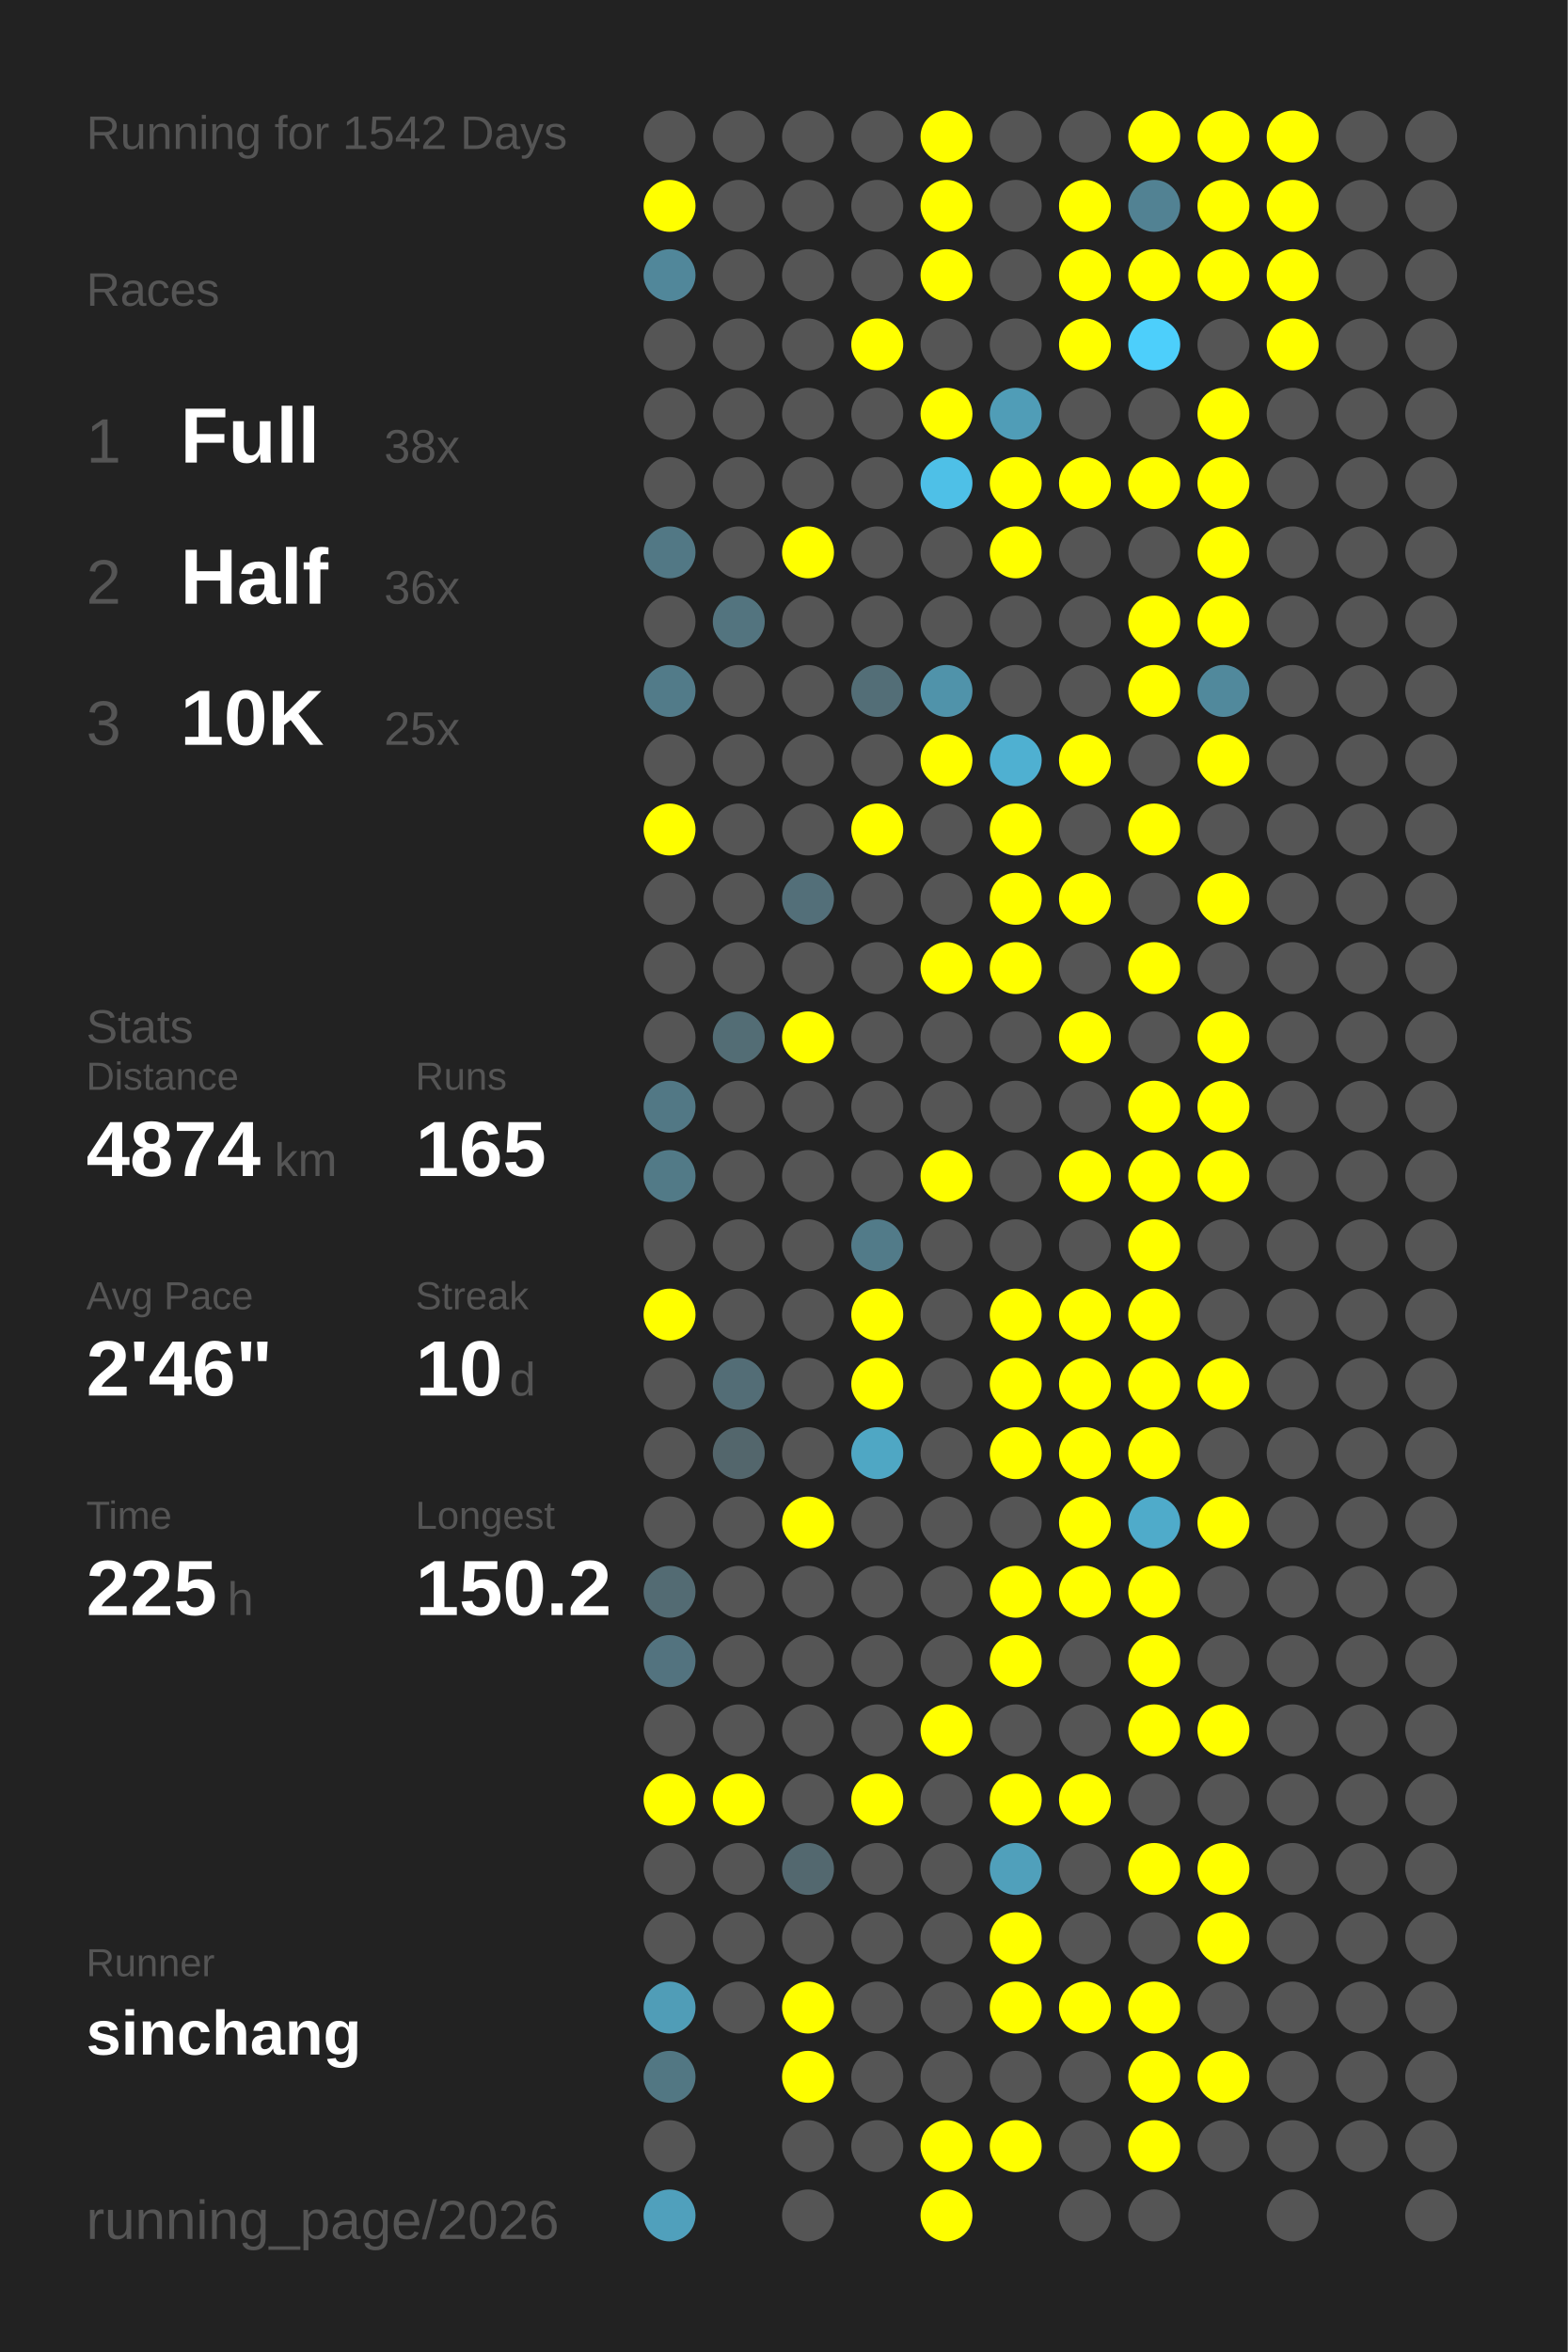
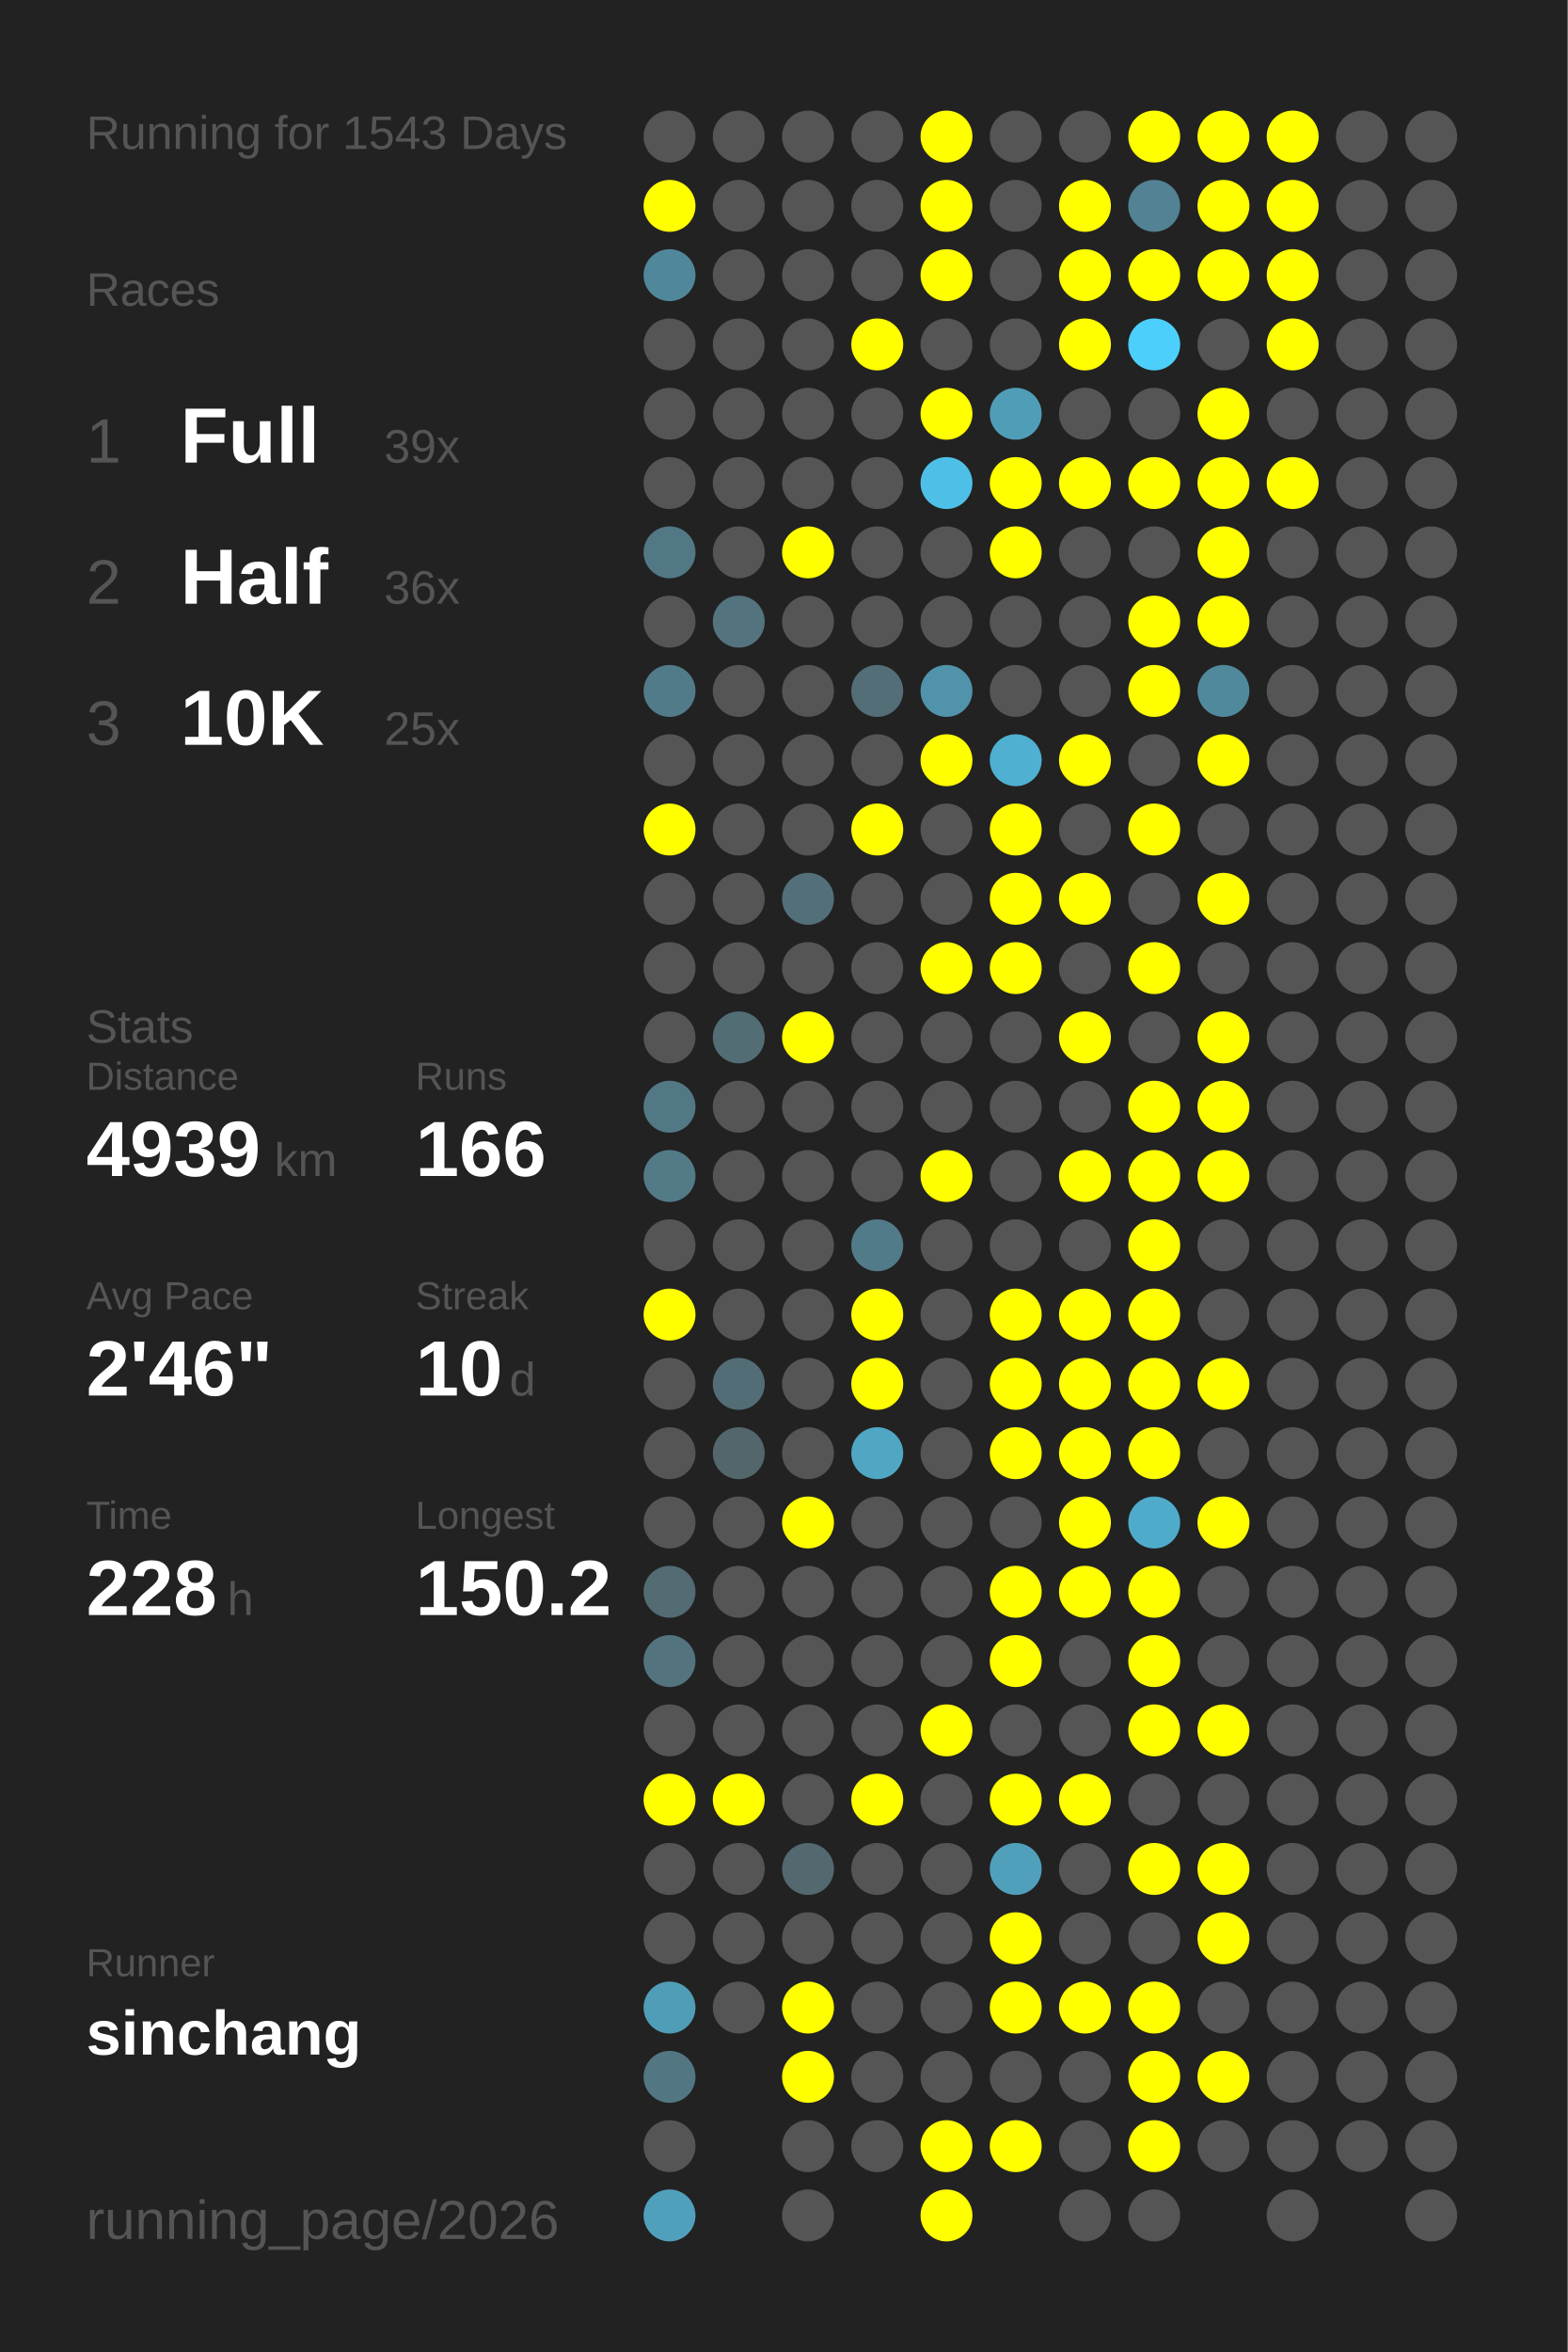
<svg xmlns="http://www.w3.org/2000/svg" baseProfile="full" height="300mm" version="1.1" viewBox="0,0,200,300" width="200mm">
  <defs />
  <rect fill="#222222" height="300" width="200" x="0" y="0" />
-   <text fill="#555555" style="font-size:6px; font-family:Arial;" x="11" y="19">Running for 1542 Days</text>
+   <text fill="#555555" style="font-size:6px; font-family:Arial;" x="11" y="19">Running for 1543 Days</text>
  <text fill="#555555" style="font-size:6px; font-family:Arial;" x="11" y="39">Races</text>
  <text fill="#555555" style="font-size:8px; font-family:Arial;" x="11" y="59">1</text>
  <text fill="#FFFFFF" style="font-size:10px; font-family:Arial; font-weight:bold;" x="23" y="59">Full</text>
-   <text fill="#555555" style="font-size:6px; font-family:Arial;" x="49" y="59">38x</text>
+   <text fill="#555555" style="font-size:6px; font-family:Arial;" x="49" y="59">39x</text>
  <text fill="#555555" style="font-size:8px; font-family:Arial;" x="11" y="77">2</text>
  <text fill="#FFFFFF" style="font-size:10px; font-family:Arial; font-weight:bold;" x="23" y="77">Half</text>
  <text fill="#555555" style="font-size:6px; font-family:Arial;" x="49" y="77">36x</text>
  <text fill="#555555" style="font-size:8px; font-family:Arial;" x="11" y="95">3</text>
  <text fill="#FFFFFF" style="font-size:10px; font-family:Arial; font-weight:bold;" x="23" y="95">10K</text>
  <text fill="#555555" style="font-size:6px; font-family:Arial;" x="49" y="95">25x</text>
  <text fill="#555555" style="font-size:6px; font-family:Arial;" x="11" y="133">Stats</text>
  <text fill="#555555" style="font-size:5px; font-family:Arial;" x="11" y="139">Distance</text>
-   <text fill="#FFFFFF" style="font-size:10px; font-family:Arial; font-weight:bold;" x="11" y="150">4874</text>
+   <text fill="#FFFFFF" style="font-size:10px; font-family:Arial; font-weight:bold;" x="11" y="150">4939</text>
  <text fill="#555555" style="font-size:6px; font-family:Arial;" x="35" y="150">km</text>
  <text fill="#555555" style="font-size:5px; font-family:Arial;" x="53" y="139">Runs</text>
-   <text fill="#FFFFFF" style="font-size:10px; font-family:Arial; font-weight:bold;" x="53" y="150">165</text>
+   <text fill="#FFFFFF" style="font-size:10px; font-family:Arial; font-weight:bold;" x="53" y="150">166</text>
  <text fill="#555555" style="font-size:5px; font-family:Arial;" x="11" y="167">Avg Pace</text>
  <text fill="#FFFFFF" style="font-size:10px; font-family:Arial; font-weight:bold;" x="11" y="178">2'46"</text>
  <text fill="#555555" style="font-size:5px; font-family:Arial;" x="53" y="167">Streak</text>
  <text fill="#FFFFFF" style="font-size:10px; font-family:Arial; font-weight:bold;" x="53" y="178">10</text>
  <text fill="#555555" style="font-size:6px; font-family:Arial;" x="65" y="178">d</text>
  <text fill="#555555" style="font-size:5px; font-family:Arial;" x="11" y="195">Time</text>
-   <text fill="#FFFFFF" style="font-size:10px; font-family:Arial; font-weight:bold;" x="11" y="206">225</text>
+   <text fill="#FFFFFF" style="font-size:10px; font-family:Arial; font-weight:bold;" x="11" y="206">228</text>
  <text fill="#555555" style="font-size:6px; font-family:Arial;" x="29" y="206">h</text>
  <text fill="#555555" style="font-size:5px; font-family:Arial;" x="53" y="195">Longest</text>
  <text fill="#FFFFFF" style="font-size:10px; font-family:Arial; font-weight:bold;" x="53" y="206">150.2</text>
  <text fill="#555555" style="font-size:5px; font-family:Arial;" x="11" y="252.065">Runner</text>
  <text fill="#FFFFFF" style="font-size:8px; font-family:Arial; font-weight:bold;" x="11" y="262.065">sinchang</text>
  <text fill="#555555" style="font-size:7px; font-family:Arial;" x="11" y="285.581">running_page/2026</text>
  <circle cx="85.417" cy="17.419" fill="#555555" r="3.312" />
  <circle cx="85.417" cy="26.258" fill="#FFFF00" r="3.312" />
  <circle cx="85.417" cy="35.097" fill="#51879a" r="3.312" />
  <circle cx="85.417" cy="43.935" fill="#555555" r="3.312" />
  <circle cx="85.417" cy="52.774" fill="#555555" r="3.312" />
  <circle cx="85.417" cy="61.613" fill="#555555" r="3.312" />
  <circle cx="85.417" cy="70.452" fill="#527885" r="3.312" />
  <circle cx="85.417" cy="79.29" fill="#555555" r="3.312" />
  <circle cx="85.417" cy="88.129" fill="#527b89" r="3.312" />
  <circle cx="85.417" cy="96.968" fill="#555555" r="3.312" />
  <circle cx="85.417" cy="105.806" fill="#FFFF00" r="3.312" />
  <circle cx="85.417" cy="114.645" fill="#555555" r="3.312" />
  <circle cx="85.417" cy="123.484" fill="#555555" r="3.312" />
  <circle cx="85.417" cy="132.323" fill="#555555" r="3.312" />
  <circle cx="85.417" cy="141.161" fill="#527885" r="3.312" />
  <circle cx="85.417" cy="150" fill="#527a87" r="3.312" />
  <circle cx="85.417" cy="158.839" fill="#555555" r="3.312" />
  <circle cx="85.417" cy="167.677" fill="#FFFF00" r="3.312" />
  <circle cx="85.417" cy="176.516" fill="#555555" r="3.312" />
  <circle cx="85.417" cy="185.355" fill="#555555" r="3.312" />
  <circle cx="85.417" cy="194.194" fill="#555555" r="3.312" />
  <circle cx="85.417" cy="203.032" fill="#536b73" r="3.312" />
  <circle cx="85.417" cy="211.871" fill="#53737f" r="3.312" />
  <circle cx="85.417" cy="220.71" fill="#555555" r="3.312" />
  <circle cx="85.417" cy="229.548" fill="#FFFF00" r="3.312" />
  <circle cx="85.417" cy="238.387" fill="#555555" r="3.312" />
  <circle cx="85.417" cy="247.226" fill="#555555" r="3.312" />
  <circle cx="85.417" cy="256.065" fill="#509db7" r="3.312" />
  <circle cx="85.417" cy="264.903" fill="#527783" r="3.312" />
  <circle cx="85.417" cy="273.742" fill="#555555" r="3.312" />
  <circle cx="85.417" cy="282.581" fill="#50a0bc" r="3.312" />
  <circle cx="94.25" cy="17.419" fill="#555555" r="3.312" />
  <circle cx="94.25" cy="26.258" fill="#555555" r="3.312" />
  <circle cx="94.25" cy="35.097" fill="#555555" r="3.312" />
  <circle cx="94.25" cy="43.935" fill="#555555" r="3.312" />
  <circle cx="94.25" cy="52.774" fill="#555555" r="3.312" />
  <circle cx="94.25" cy="61.613" fill="#555555" r="3.312" />
  <circle cx="94.25" cy="70.452" fill="#555555" r="3.312" />
  <circle cx="94.25" cy="79.29" fill="#53747f" r="3.312" />
  <circle cx="94.25" cy="88.129" fill="#555555" r="3.312" />
  <circle cx="94.25" cy="96.968" fill="#555555" r="3.312" />
  <circle cx="94.25" cy="105.806" fill="#555555" r="3.312" />
  <circle cx="94.25" cy="114.645" fill="#555555" r="3.312" />
  <circle cx="94.25" cy="123.484" fill="#555555" r="3.312" />
  <circle cx="94.25" cy="132.323" fill="#536d75" r="3.312" />
  <circle cx="94.25" cy="141.161" fill="#555555" r="3.312" />
  <circle cx="94.25" cy="150" fill="#555555" r="3.312" />
  <circle cx="94.25" cy="158.839" fill="#555555" r="3.312" />
  <circle cx="94.25" cy="167.677" fill="#555555" r="3.312" />
  <circle cx="94.25" cy="176.516" fill="#536d76" r="3.312" />
  <circle cx="94.25" cy="185.355" fill="#53666c" r="3.312" />
  <circle cx="94.25" cy="194.194" fill="#555555" r="3.312" />
  <circle cx="94.25" cy="203.032" fill="#555555" r="3.312" />
  <circle cx="94.25" cy="211.871" fill="#555555" r="3.312" />
  <circle cx="94.25" cy="220.71" fill="#555555" r="3.312" />
  <circle cx="94.25" cy="229.548" fill="#FFFF00" r="3.312" />
  <circle cx="94.25" cy="238.387" fill="#555555" r="3.312" />
  <circle cx="94.25" cy="247.226" fill="#555555" r="3.312" />
  <circle cx="94.25" cy="256.065" fill="#555555" r="3.312" />
  <circle cx="103.083" cy="17.419" fill="#555555" r="3.312" />
  <circle cx="103.083" cy="26.258" fill="#555555" r="3.312" />
  <circle cx="103.083" cy="35.097" fill="#555555" r="3.312" />
  <circle cx="103.083" cy="43.935" fill="#555555" r="3.312" />
  <circle cx="103.083" cy="52.774" fill="#555555" r="3.312" />
  <circle cx="103.083" cy="61.613" fill="#555555" r="3.312" />
  <circle cx="103.083" cy="70.452" fill="#FFFF00" r="3.312" />
  <circle cx="103.083" cy="79.29" fill="#555555" r="3.312" />
  <circle cx="103.083" cy="88.129" fill="#555555" r="3.312" />
  <circle cx="103.083" cy="96.968" fill="#555555" r="3.312" />
  <circle cx="103.083" cy="105.806" fill="#555555" r="3.312" />
  <circle cx="103.083" cy="114.645" fill="#536f79" r="3.312" />
  <circle cx="103.083" cy="123.484" fill="#555555" r="3.312" />
  <circle cx="103.083" cy="132.323" fill="#FFFF00" r="3.312" />
  <circle cx="103.083" cy="141.161" fill="#555555" r="3.312" />
  <circle cx="103.083" cy="150" fill="#555555" r="3.312" />
  <circle cx="103.083" cy="158.839" fill="#555555" r="3.312" />
  <circle cx="103.083" cy="167.677" fill="#555555" r="3.312" />
  <circle cx="103.083" cy="176.516" fill="#555555" r="3.312" />
  <circle cx="103.083" cy="185.355" fill="#555555" r="3.312" />
  <circle cx="103.083" cy="194.194" fill="#FFFF00" r="3.312" />
  <circle cx="103.083" cy="203.032" fill="#555555" r="3.312" />
  <circle cx="103.083" cy="211.871" fill="#555555" r="3.312" />
  <circle cx="103.083" cy="220.71" fill="#555555" r="3.312" />
  <circle cx="103.083" cy="229.548" fill="#555555" r="3.312" />
  <circle cx="103.083" cy="238.387" fill="#53686f" r="3.312" />
  <circle cx="103.083" cy="247.226" fill="#555555" r="3.312" />
  <circle cx="103.083" cy="256.065" fill="#FFFF00" r="3.312" />
  <circle cx="103.083" cy="264.903" fill="#FFFF00" r="3.312" />
  <circle cx="103.083" cy="273.742" fill="#555555" r="3.312" />
  <circle cx="103.083" cy="282.581" fill="#555555" r="3.312" />
  <circle cx="111.917" cy="17.419" fill="#555555" r="3.312" />
  <circle cx="111.917" cy="26.258" fill="#555555" r="3.312" />
  <circle cx="111.917" cy="35.097" fill="#555555" r="3.312" />
  <circle cx="111.917" cy="43.935" fill="#FFFF00" r="3.312" />
  <circle cx="111.917" cy="52.774" fill="#555555" r="3.312" />
  <circle cx="111.917" cy="61.613" fill="#555555" r="3.312" />
  <circle cx="111.917" cy="70.452" fill="#555555" r="3.312" />
  <circle cx="111.917" cy="79.29" fill="#555555" r="3.312" />
  <circle cx="111.917" cy="88.129" fill="#536e77" r="3.312" />
  <circle cx="111.917" cy="96.968" fill="#555555" r="3.312" />
  <circle cx="111.917" cy="105.806" fill="#FFFF00" r="3.312" />
  <circle cx="111.917" cy="114.645" fill="#555555" r="3.312" />
  <circle cx="111.917" cy="123.484" fill="#555555" r="3.312" />
  <circle cx="111.917" cy="132.323" fill="#555555" r="3.312" />
  <circle cx="111.917" cy="141.161" fill="#555555" r="3.312" />
  <circle cx="111.917" cy="150" fill="#555555" r="3.312" />
  <circle cx="111.917" cy="158.839" fill="#527b89" r="3.312" />
  <circle cx="111.917" cy="167.677" fill="#FFFF00" r="3.312" />
  <circle cx="111.917" cy="176.516" fill="#FFFF00" r="3.312" />
  <circle cx="111.917" cy="185.355" fill="#4fa7c4" r="3.312" />
  <circle cx="111.917" cy="194.194" fill="#555555" r="3.312" />
  <circle cx="111.917" cy="203.032" fill="#555555" r="3.312" />
  <circle cx="111.917" cy="211.871" fill="#555555" r="3.312" />
  <circle cx="111.917" cy="220.71" fill="#555555" r="3.312" />
  <circle cx="111.917" cy="229.548" fill="#FFFF00" r="3.312" />
  <circle cx="111.917" cy="238.387" fill="#555555" r="3.312" />
  <circle cx="111.917" cy="247.226" fill="#555555" r="3.312" />
  <circle cx="111.917" cy="256.065" fill="#555555" r="3.312" />
  <circle cx="111.917" cy="264.903" fill="#555555" r="3.312" />
  <circle cx="111.917" cy="273.742" fill="#555555" r="3.312" />
  <circle cx="120.75" cy="17.419" fill="#FFFF00" r="3.312" />
  <circle cx="120.75" cy="26.258" fill="#FFFF00" r="3.312" />
  <circle cx="120.75" cy="35.097" fill="#FFFF00" r="3.312" />
  <circle cx="120.75" cy="43.935" fill="#555555" r="3.312" />
  <circle cx="120.75" cy="52.774" fill="#FFFF00" r="3.312" />
  <circle cx="120.75" cy="61.613" fill="#4ec0e7" r="3.312" />
  <circle cx="120.75" cy="70.452" fill="#555555" r="3.312" />
  <circle cx="120.75" cy="79.29" fill="#555555" r="3.312" />
  <circle cx="120.75" cy="88.129" fill="#5093aa" r="3.312" />
  <circle cx="120.75" cy="96.968" fill="#FFFF00" r="3.312" />
  <circle cx="120.75" cy="105.806" fill="#555555" r="3.312" />
  <circle cx="120.75" cy="114.645" fill="#555555" r="3.312" />
  <circle cx="120.75" cy="123.484" fill="#FFFF00" r="3.312" />
  <circle cx="120.75" cy="132.323" fill="#555555" r="3.312" />
  <circle cx="120.75" cy="141.161" fill="#555555" r="3.312" />
  <circle cx="120.75" cy="150" fill="#FFFF00" r="3.312" />
  <circle cx="120.75" cy="158.839" fill="#555555" r="3.312" />
  <circle cx="120.75" cy="167.677" fill="#555555" r="3.312" />
  <circle cx="120.75" cy="176.516" fill="#555555" r="3.312" />
  <circle cx="120.75" cy="185.355" fill="#555555" r="3.312" />
  <circle cx="120.75" cy="194.194" fill="#555555" r="3.312" />
  <circle cx="120.75" cy="203.032" fill="#555555" r="3.312" />
  <circle cx="120.75" cy="211.871" fill="#555555" r="3.312" />
  <circle cx="120.75" cy="220.71" fill="#FFFF00" r="3.312" />
  <circle cx="120.75" cy="229.548" fill="#555555" r="3.312" />
  <circle cx="120.75" cy="238.387" fill="#555555" r="3.312" />
  <circle cx="120.75" cy="247.226" fill="#555555" r="3.312" />
  <circle cx="120.75" cy="256.065" fill="#555555" r="3.312" />
  <circle cx="120.75" cy="264.903" fill="#555555" r="3.312" />
  <circle cx="120.75" cy="273.742" fill="#FFFF00" r="3.312" />
  <circle cx="120.75" cy="282.581" fill="#FFFF00" r="3.312" />
  <circle cx="129.583" cy="17.419" fill="#555555" r="3.312" />
  <circle cx="129.583" cy="26.258" fill="#555555" r="3.312" />
  <circle cx="129.583" cy="35.097" fill="#555555" r="3.312" />
  <circle cx="129.583" cy="43.935" fill="#555555" r="3.312" />
  <circle cx="129.583" cy="52.774" fill="#509db7" r="3.312" />
  <circle cx="129.583" cy="61.613" fill="#FFFF00" r="3.312" />
  <circle cx="129.583" cy="70.452" fill="#FFFF00" r="3.312" />
  <circle cx="129.583" cy="79.29" fill="#555555" r="3.312" />
  <circle cx="129.583" cy="88.129" fill="#555555" r="3.312" />
  <circle cx="129.583" cy="96.968" fill="#4fb0d1" r="3.312" />
  <circle cx="129.583" cy="105.806" fill="#FFFF00" r="3.312" />
  <circle cx="129.583" cy="114.645" fill="#FFFF00" r="3.312" />
  <circle cx="129.583" cy="123.484" fill="#FFFF00" r="3.312" />
  <circle cx="129.583" cy="132.323" fill="#555555" r="3.312" />
  <circle cx="129.583" cy="141.161" fill="#555555" r="3.312" />
  <circle cx="129.583" cy="150" fill="#555555" r="3.312" />
  <circle cx="129.583" cy="158.839" fill="#555555" r="3.312" />
  <circle cx="129.583" cy="167.677" fill="#FFFF00" r="3.312" />
  <circle cx="129.583" cy="176.516" fill="#FFFF00" r="3.312" />
  <circle cx="129.583" cy="185.355" fill="#FFFF00" r="3.312" />
  <circle cx="129.583" cy="194.194" fill="#555555" r="3.312" />
  <circle cx="129.583" cy="203.032" fill="#FFFF00" r="3.312" />
  <circle cx="129.583" cy="211.871" fill="#FFFF00" r="3.312" />
  <circle cx="129.583" cy="220.71" fill="#555555" r="3.312" />
  <circle cx="129.583" cy="229.548" fill="#FFFF00" r="3.312" />
  <circle cx="129.583" cy="238.387" fill="#50a0bb" r="3.312" />
  <circle cx="129.583" cy="247.226" fill="#FFFF00" r="3.312" />
  <circle cx="129.583" cy="256.065" fill="#FFFF00" r="3.312" />
  <circle cx="129.583" cy="264.903" fill="#555555" r="3.312" />
  <circle cx="129.583" cy="273.742" fill="#FFFF00" r="3.312" />
  <circle cx="138.417" cy="17.419" fill="#555555" r="3.312" />
  <circle cx="138.417" cy="26.258" fill="#FFFF00" r="3.312" />
  <circle cx="138.417" cy="35.097" fill="#FFFF00" r="3.312" />
  <circle cx="138.417" cy="43.935" fill="#FFFF00" r="3.312" />
  <circle cx="138.417" cy="52.774" fill="#555555" r="3.312" />
  <circle cx="138.417" cy="61.613" fill="#FFFF00" r="3.312" />
  <circle cx="138.417" cy="70.452" fill="#555555" r="3.312" />
  <circle cx="138.417" cy="79.29" fill="#555555" r="3.312" />
  <circle cx="138.417" cy="88.129" fill="#555555" r="3.312" />
  <circle cx="138.417" cy="96.968" fill="#FFFF00" r="3.312" />
  <circle cx="138.417" cy="105.806" fill="#555555" r="3.312" />
  <circle cx="138.417" cy="114.645" fill="#FFFF00" r="3.312" />
  <circle cx="138.417" cy="123.484" fill="#555555" r="3.312" />
  <circle cx="138.417" cy="132.323" fill="#FFFF00" r="3.312" />
  <circle cx="138.417" cy="141.161" fill="#555555" r="3.312" />
  <circle cx="138.417" cy="150" fill="#FFFF00" r="3.312" />
  <circle cx="138.417" cy="158.839" fill="#555555" r="3.312" />
  <circle cx="138.417" cy="167.677" fill="#FFFF00" r="3.312" />
  <circle cx="138.417" cy="176.516" fill="#FFFF00" r="3.312" />
  <circle cx="138.417" cy="185.355" fill="#FFFF00" r="3.312" />
  <circle cx="138.417" cy="194.194" fill="#FFFF00" r="3.312" />
  <circle cx="138.417" cy="203.032" fill="#FFFF00" r="3.312" />
  <circle cx="138.417" cy="211.871" fill="#555555" r="3.312" />
  <circle cx="138.417" cy="220.71" fill="#555555" r="3.312" />
  <circle cx="138.417" cy="229.548" fill="#FFFF00" r="3.312" />
  <circle cx="138.417" cy="238.387" fill="#555555" r="3.312" />
  <circle cx="138.417" cy="247.226" fill="#555555" r="3.312" />
  <circle cx="138.417" cy="256.065" fill="#FFFF00" r="3.312" />
  <circle cx="138.417" cy="264.903" fill="#555555" r="3.312" />
  <circle cx="138.417" cy="273.742" fill="#555555" r="3.312" />
  <circle cx="138.417" cy="282.581" fill="#555555" r="3.312" />
  <circle cx="147.25" cy="17.419" fill="#FFFF00" r="3.312" />
  <circle cx="147.25" cy="26.258" fill="#528293" r="3.312" />
  <circle cx="147.25" cy="35.097" fill="#FFFF00" r="3.312" />
  <circle cx="147.25" cy="43.935" fill="#4dcffb" r="3.312" />
  <circle cx="147.25" cy="52.774" fill="#555555" r="3.312" />
  <circle cx="147.25" cy="61.613" fill="#FFFF00" r="3.312" />
  <circle cx="147.25" cy="70.452" fill="#555555" r="3.312" />
  <circle cx="147.25" cy="79.29" fill="#FFFF00" r="3.312" />
  <circle cx="147.25" cy="88.129" fill="#FFFF00" r="3.312" />
  <circle cx="147.25" cy="96.968" fill="#555555" r="3.312" />
  <circle cx="147.25" cy="105.806" fill="#FFFF00" r="3.312" />
  <circle cx="147.25" cy="114.645" fill="#555555" r="3.312" />
  <circle cx="147.25" cy="123.484" fill="#FFFF00" r="3.312" />
  <circle cx="147.25" cy="132.323" fill="#555555" r="3.312" />
  <circle cx="147.25" cy="141.161" fill="#FFFF00" r="3.312" />
  <circle cx="147.25" cy="150" fill="#FFFF00" r="3.312" />
  <circle cx="147.25" cy="158.839" fill="#FFFF00" r="3.312" />
  <circle cx="147.25" cy="167.677" fill="#FFFF00" r="3.312" />
  <circle cx="147.25" cy="176.516" fill="#FFFF00" r="3.312" />
  <circle cx="147.25" cy="185.355" fill="#FFFF00" r="3.312" />
  <circle cx="147.25" cy="194.194" fill="#4fabca" r="3.312" />
  <circle cx="147.25" cy="203.032" fill="#FFFF00" r="3.312" />
  <circle cx="147.25" cy="211.871" fill="#FFFF00" r="3.312" />
  <circle cx="147.25" cy="220.71" fill="#FFFF00" r="3.312" />
  <circle cx="147.25" cy="229.548" fill="#555555" r="3.312" />
  <circle cx="147.25" cy="238.387" fill="#FFFF00" r="3.312" />
  <circle cx="147.25" cy="247.226" fill="#555555" r="3.312" />
  <circle cx="147.25" cy="256.065" fill="#FFFF00" r="3.312" />
  <circle cx="147.25" cy="264.903" fill="#FFFF00" r="3.312" />
  <circle cx="147.25" cy="273.742" fill="#FFFF00" r="3.312" />
  <circle cx="147.25" cy="282.581" fill="#555555" r="3.312" />
  <circle cx="156.083" cy="17.419" fill="#FFFF00" r="3.312" />
  <circle cx="156.083" cy="26.258" fill="#FFFF00" r="3.312" />
  <circle cx="156.083" cy="35.097" fill="#FFFF00" r="3.312" />
  <circle cx="156.083" cy="43.935" fill="#555555" r="3.312" />
  <circle cx="156.083" cy="52.774" fill="#FFFF00" r="3.312" />
  <circle cx="156.083" cy="61.613" fill="#FFFF00" r="3.312" />
  <circle cx="156.083" cy="70.452" fill="#FFFF00" r="3.312" />
  <circle cx="156.083" cy="79.29" fill="#FFFF00" r="3.312" />
  <circle cx="156.083" cy="88.129" fill="#51899c" r="3.312" />
  <circle cx="156.083" cy="96.968" fill="#FFFF00" r="3.312" />
  <circle cx="156.083" cy="105.806" fill="#555555" r="3.312" />
  <circle cx="156.083" cy="114.645" fill="#FFFF00" r="3.312" />
  <circle cx="156.083" cy="123.484" fill="#555555" r="3.312" />
  <circle cx="156.083" cy="132.323" fill="#FFFF00" r="3.312" />
  <circle cx="156.083" cy="141.161" fill="#FFFF00" r="3.312" />
  <circle cx="156.083" cy="150" fill="#FFFF00" r="3.312" />
  <circle cx="156.083" cy="158.839" fill="#555555" r="3.312" />
  <circle cx="156.083" cy="167.677" fill="#555555" r="3.312" />
  <circle cx="156.083" cy="176.516" fill="#FFFF00" r="3.312" />
  <circle cx="156.083" cy="185.355" fill="#555555" r="3.312" />
  <circle cx="156.083" cy="194.194" fill="#FFFF00" r="3.312" />
  <circle cx="156.083" cy="203.032" fill="#555555" r="3.312" />
  <circle cx="156.083" cy="211.871" fill="#555555" r="3.312" />
  <circle cx="156.083" cy="220.71" fill="#FFFF00" r="3.312" />
  <circle cx="156.083" cy="229.548" fill="#555555" r="3.312" />
  <circle cx="156.083" cy="238.387" fill="#FFFF00" r="3.312" />
  <circle cx="156.083" cy="247.226" fill="#FFFF00" r="3.312" />
  <circle cx="156.083" cy="256.065" fill="#555555" r="3.312" />
  <circle cx="156.083" cy="264.903" fill="#FFFF00" r="3.312" />
  <circle cx="156.083" cy="273.742" fill="#555555" r="3.312" />
  <circle cx="164.917" cy="17.419" fill="#FFFF00" r="3.312" />
  <circle cx="164.917" cy="26.258" fill="#FFFF00" r="3.312" />
  <circle cx="164.917" cy="35.097" fill="#FFFF00" r="3.312" />
  <circle cx="164.917" cy="43.935" fill="#FFFF00" r="3.312" />
  <circle cx="164.917" cy="52.774" fill="#555555" r="3.312" />
-   <circle cx="164.917" cy="61.613" fill="#555555" r="3.312" />
+   <circle cx="164.917" cy="61.613" fill="#FFFF00" r="3.312" />
  <circle cx="164.917" cy="70.452" fill="#555555" r="3.312" />
  <circle cx="164.917" cy="79.29" fill="#555555" r="3.312" />
  <circle cx="164.917" cy="88.129" fill="#555555" r="3.312" />
  <circle cx="164.917" cy="96.968" fill="#555555" r="3.312" />
  <circle cx="164.917" cy="105.806" fill="#555555" r="3.312" />
  <circle cx="164.917" cy="114.645" fill="#555555" r="3.312" />
  <circle cx="164.917" cy="123.484" fill="#555555" r="3.312" />
  <circle cx="164.917" cy="132.323" fill="#555555" r="3.312" />
  <circle cx="164.917" cy="141.161" fill="#555555" r="3.312" />
  <circle cx="164.917" cy="150" fill="#555555" r="3.312" />
  <circle cx="164.917" cy="158.839" fill="#555555" r="3.312" />
  <circle cx="164.917" cy="167.677" fill="#555555" r="3.312" />
  <circle cx="164.917" cy="176.516" fill="#555555" r="3.312" />
  <circle cx="164.917" cy="185.355" fill="#555555" r="3.312" />
  <circle cx="164.917" cy="194.194" fill="#555555" r="3.312" />
  <circle cx="164.917" cy="203.032" fill="#555555" r="3.312" />
  <circle cx="164.917" cy="211.871" fill="#555555" r="3.312" />
  <circle cx="164.917" cy="220.71" fill="#555555" r="3.312" />
  <circle cx="164.917" cy="229.548" fill="#555555" r="3.312" />
  <circle cx="164.917" cy="238.387" fill="#555555" r="3.312" />
  <circle cx="164.917" cy="247.226" fill="#555555" r="3.312" />
  <circle cx="164.917" cy="256.065" fill="#555555" r="3.312" />
  <circle cx="164.917" cy="264.903" fill="#555555" r="3.312" />
  <circle cx="164.917" cy="273.742" fill="#555555" r="3.312" />
  <circle cx="164.917" cy="282.581" fill="#555555" r="3.312" />
  <circle cx="173.75" cy="17.419" fill="#555555" r="3.312" />
  <circle cx="173.75" cy="26.258" fill="#555555" r="3.312" />
  <circle cx="173.75" cy="35.097" fill="#555555" r="3.312" />
  <circle cx="173.75" cy="43.935" fill="#555555" r="3.312" />
  <circle cx="173.75" cy="52.774" fill="#555555" r="3.312" />
  <circle cx="173.75" cy="61.613" fill="#555555" r="3.312" />
  <circle cx="173.75" cy="70.452" fill="#555555" r="3.312" />
  <circle cx="173.75" cy="79.29" fill="#555555" r="3.312" />
  <circle cx="173.75" cy="88.129" fill="#555555" r="3.312" />
  <circle cx="173.75" cy="96.968" fill="#555555" r="3.312" />
  <circle cx="173.75" cy="105.806" fill="#555555" r="3.312" />
  <circle cx="173.75" cy="114.645" fill="#555555" r="3.312" />
  <circle cx="173.75" cy="123.484" fill="#555555" r="3.312" />
  <circle cx="173.75" cy="132.323" fill="#555555" r="3.312" />
  <circle cx="173.75" cy="141.161" fill="#555555" r="3.312" />
  <circle cx="173.75" cy="150" fill="#555555" r="3.312" />
  <circle cx="173.75" cy="158.839" fill="#555555" r="3.312" />
  <circle cx="173.75" cy="167.677" fill="#555555" r="3.312" />
  <circle cx="173.75" cy="176.516" fill="#555555" r="3.312" />
  <circle cx="173.75" cy="185.355" fill="#555555" r="3.312" />
  <circle cx="173.75" cy="194.194" fill="#555555" r="3.312" />
  <circle cx="173.75" cy="203.032" fill="#555555" r="3.312" />
  <circle cx="173.75" cy="211.871" fill="#555555" r="3.312" />
  <circle cx="173.75" cy="220.71" fill="#555555" r="3.312" />
  <circle cx="173.75" cy="229.548" fill="#555555" r="3.312" />
  <circle cx="173.75" cy="238.387" fill="#555555" r="3.312" />
  <circle cx="173.75" cy="247.226" fill="#555555" r="3.312" />
  <circle cx="173.75" cy="256.065" fill="#555555" r="3.312" />
  <circle cx="173.75" cy="264.903" fill="#555555" r="3.312" />
  <circle cx="173.75" cy="273.742" fill="#555555" r="3.312" />
  <circle cx="182.583" cy="17.419" fill="#555555" r="3.312" />
  <circle cx="182.583" cy="26.258" fill="#555555" r="3.312" />
  <circle cx="182.583" cy="35.097" fill="#555555" r="3.312" />
  <circle cx="182.583" cy="43.935" fill="#555555" r="3.312" />
  <circle cx="182.583" cy="52.774" fill="#555555" r="3.312" />
  <circle cx="182.583" cy="61.613" fill="#555555" r="3.312" />
  <circle cx="182.583" cy="70.452" fill="#555555" r="3.312" />
  <circle cx="182.583" cy="79.29" fill="#555555" r="3.312" />
  <circle cx="182.583" cy="88.129" fill="#555555" r="3.312" />
  <circle cx="182.583" cy="96.968" fill="#555555" r="3.312" />
  <circle cx="182.583" cy="105.806" fill="#555555" r="3.312" />
  <circle cx="182.583" cy="114.645" fill="#555555" r="3.312" />
  <circle cx="182.583" cy="123.484" fill="#555555" r="3.312" />
  <circle cx="182.583" cy="132.323" fill="#555555" r="3.312" />
  <circle cx="182.583" cy="141.161" fill="#555555" r="3.312" />
  <circle cx="182.583" cy="150" fill="#555555" r="3.312" />
  <circle cx="182.583" cy="158.839" fill="#555555" r="3.312" />
  <circle cx="182.583" cy="167.677" fill="#555555" r="3.312" />
  <circle cx="182.583" cy="176.516" fill="#555555" r="3.312" />
  <circle cx="182.583" cy="185.355" fill="#555555" r="3.312" />
  <circle cx="182.583" cy="194.194" fill="#555555" r="3.312" />
  <circle cx="182.583" cy="203.032" fill="#555555" r="3.312" />
  <circle cx="182.583" cy="211.871" fill="#555555" r="3.312" />
  <circle cx="182.583" cy="220.71" fill="#555555" r="3.312" />
  <circle cx="182.583" cy="229.548" fill="#555555" r="3.312" />
  <circle cx="182.583" cy="238.387" fill="#555555" r="3.312" />
  <circle cx="182.583" cy="247.226" fill="#555555" r="3.312" />
  <circle cx="182.583" cy="256.065" fill="#555555" r="3.312" />
  <circle cx="182.583" cy="264.903" fill="#555555" r="3.312" />
  <circle cx="182.583" cy="273.742" fill="#555555" r="3.312" />
  <circle cx="182.583" cy="282.581" fill="#555555" r="3.312" />
</svg>
